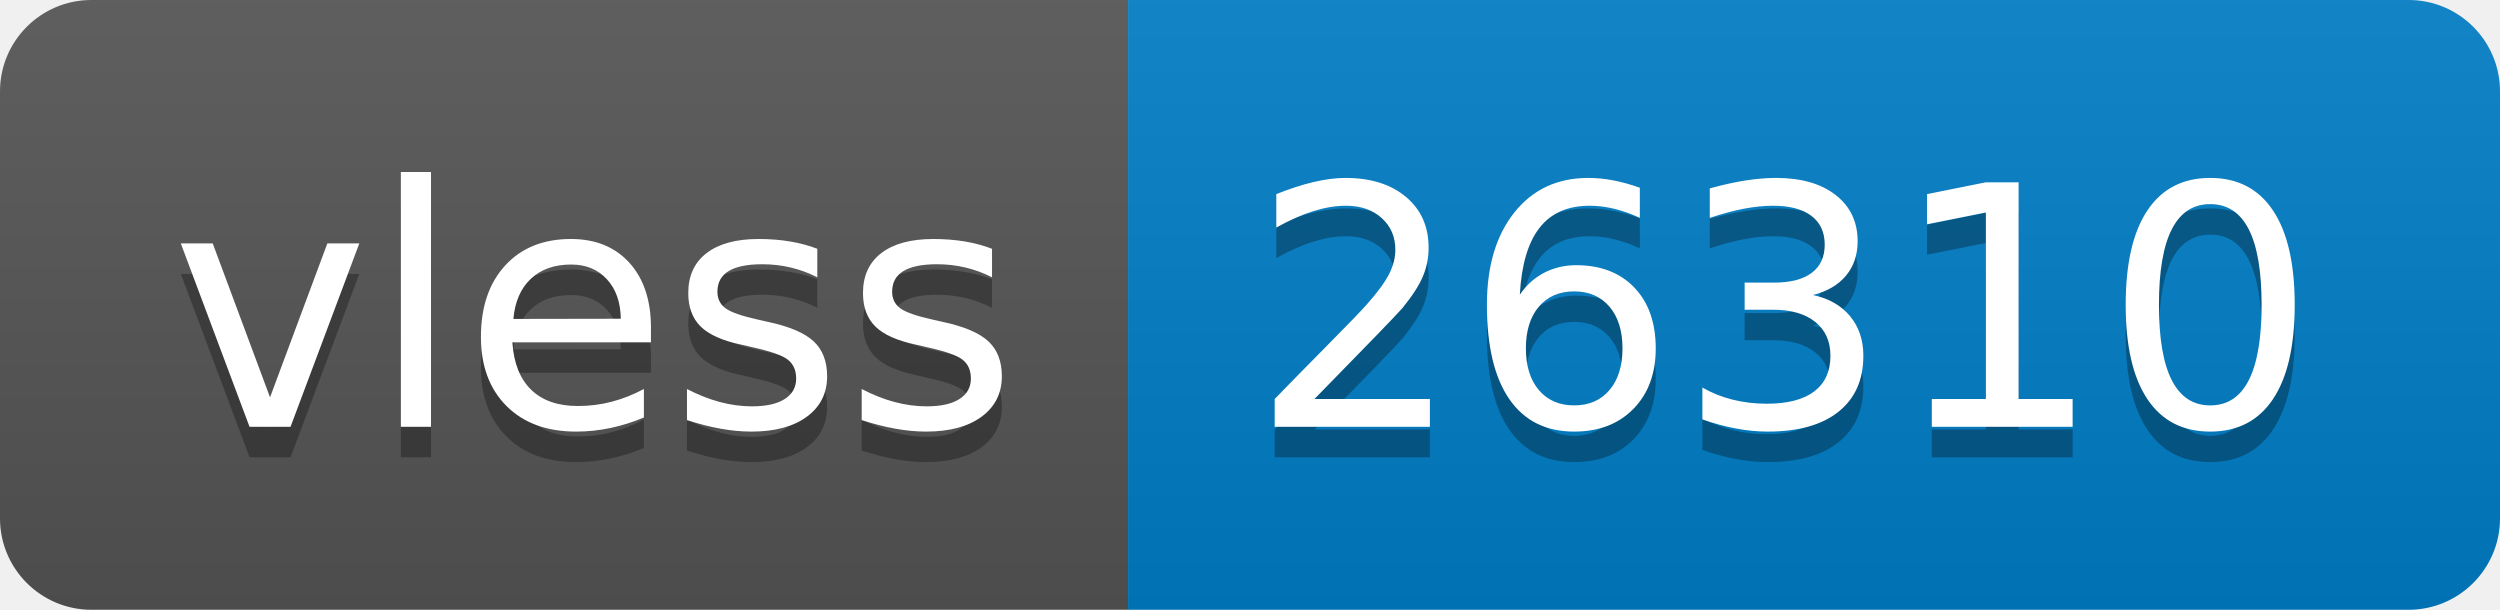
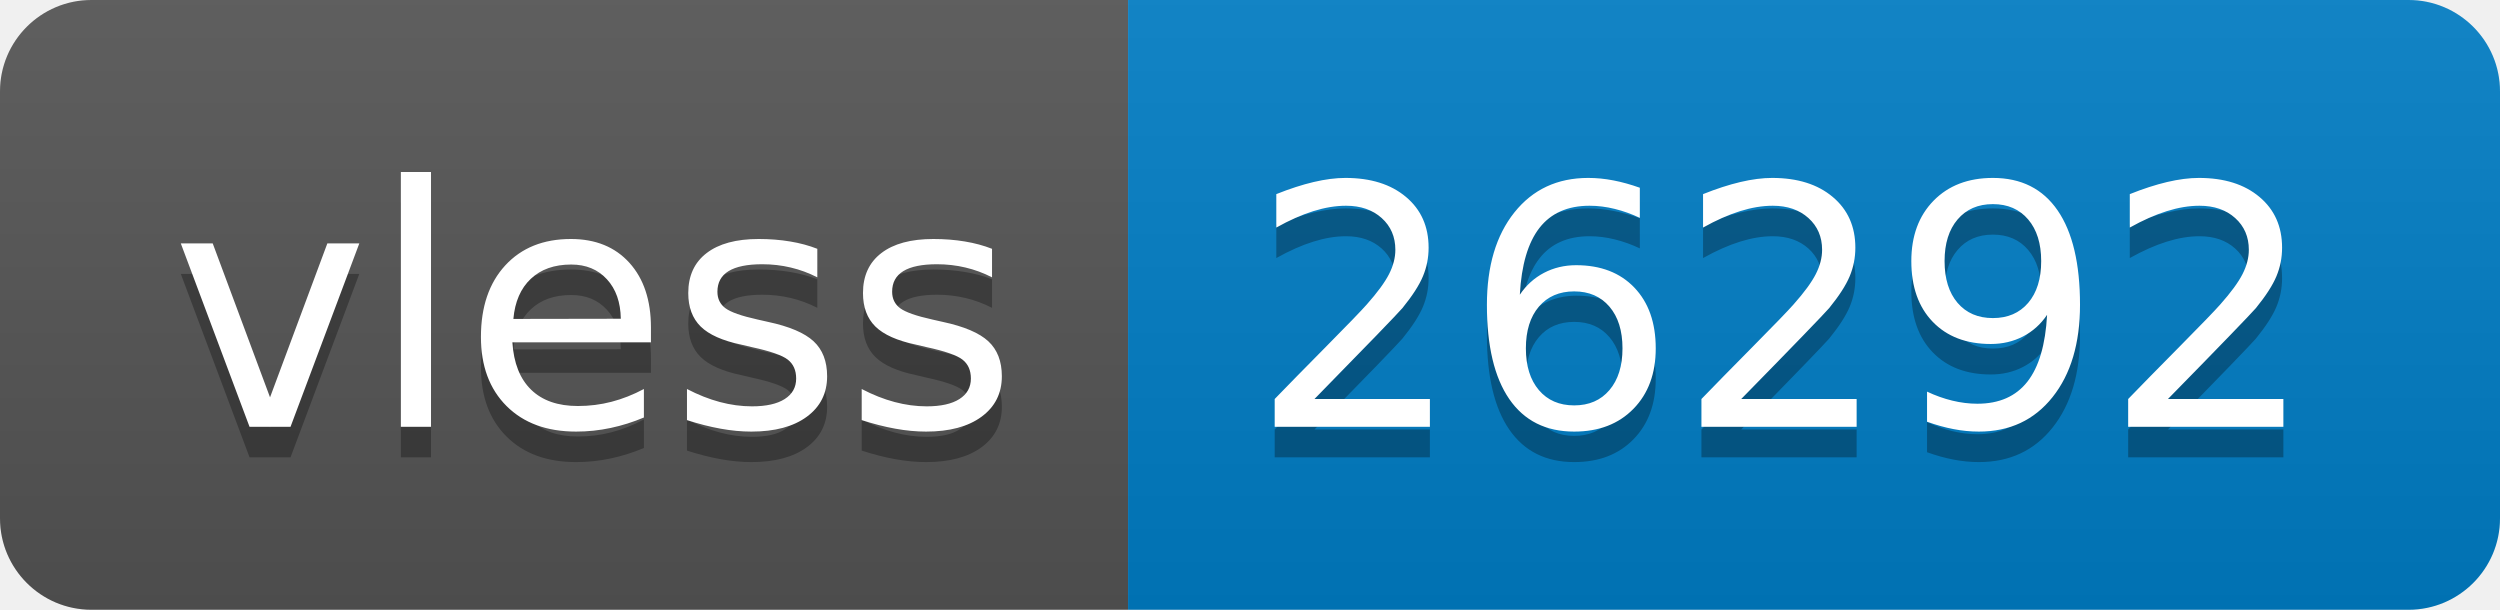
- <svg xmlns="http://www.w3.org/2000/svg" width="82" height="20" role="img" aria-label="vless: 26310">
+ <svg xmlns="http://www.w3.org/2000/svg" width="82" height="20" role="img" aria-label="vless: 26292">
  <linearGradient id="s" x2="0" y2="100%">
    <stop offset="0" stop-color="#bbb" stop-opacity=".1" />
    <stop offset="1" stop-opacity=".1" />
  </linearGradient>
  <clipPath id="r">
    <rect width="82" height="20" rx="3" fill="#fff" />
  </clipPath>
  <g clip-path="url(#r)">
    <rect width="37" height="20" fill="#555" />
    <rect x="37" width="45" height="20" fill="#007ec6" />
    <rect width="82" height="20" fill="url(#s)" />
  </g>
  <g fill="#fff" text-anchor="middle" font-family="Verdana,Geneva,DejaVu Sans,sans-serif" text-rendering="geometricPrecision" font-size="110">
    <text aria-hidden="true" x="195" y="150" fill="#010101" fill-opacity=".3" transform="scale(.1)" textLength="270">vless</text>
    <text x="195" y="140" transform="scale(.1)" fill="#fff" textLength="270">vless</text>
-     <text aria-hidden="true" x="585" y="150" fill="#010101" fill-opacity=".3" transform="scale(.1)" textLength="350">26310</text>
-     <text x="585" y="140" transform="scale(.1)" fill="#fff" textLength="350">26310</text>
+     <text aria-hidden="true" x="585" y="150" fill="#010101" fill-opacity=".3" transform="scale(.1)" textLength="350">26292</text>
+     <text x="585" y="140" transform="scale(.1)" fill="#fff" textLength="350">26292</text>
  </g>
</svg>
